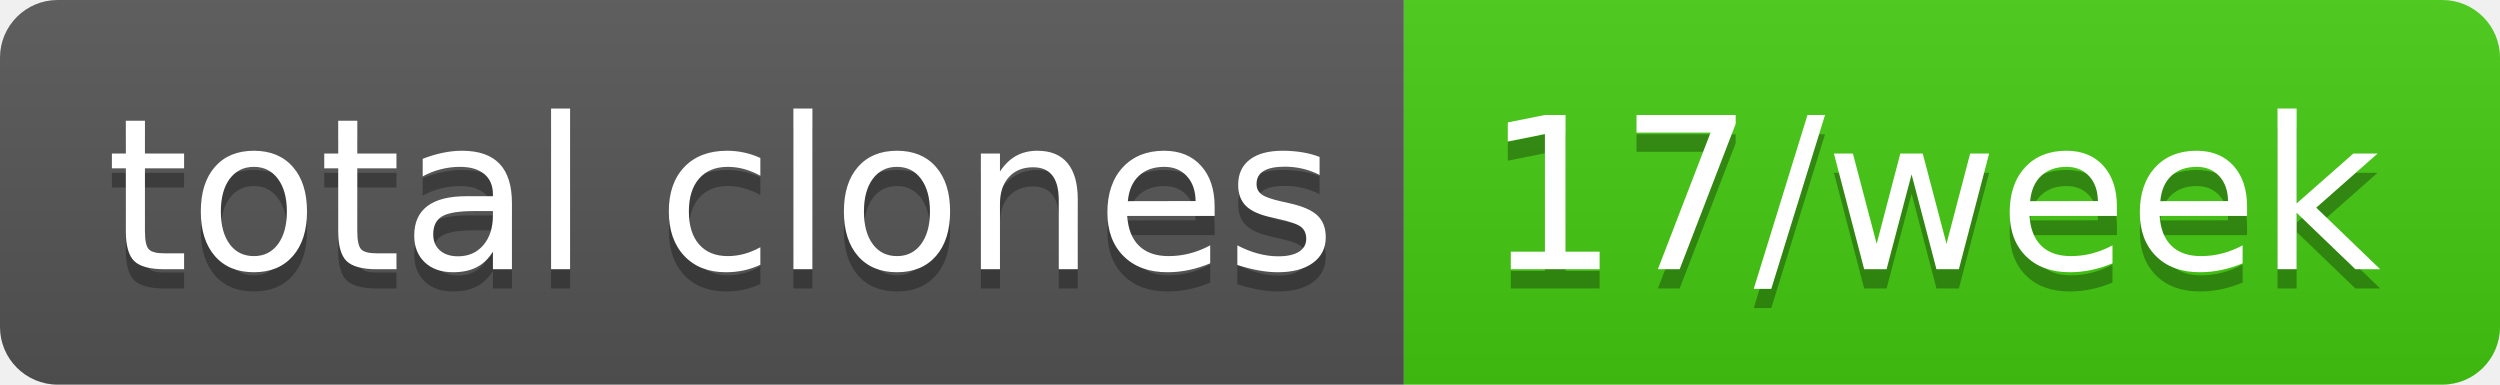
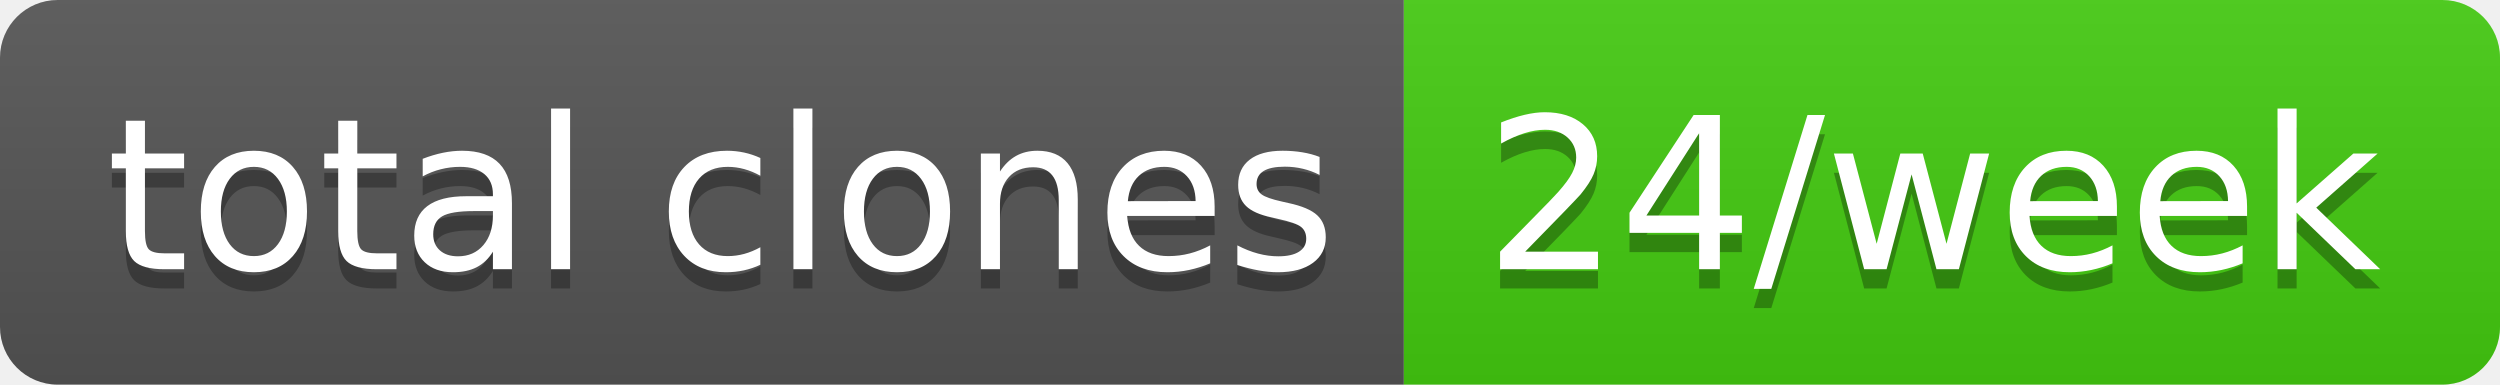
- <svg xmlns="http://www.w3.org/2000/svg" width="130" height="20" role="img" aria-label="total clones: 17/week">
+ <svg xmlns="http://www.w3.org/2000/svg" width="130" height="20" role="img" aria-label="total clones: 24/week">
  <linearGradient id="s" x2="0" y2="100%">
    <stop offset="0" stop-color="#bbb" stop-opacity=".1" />
    <stop offset="1" stop-opacity=".1" />
  </linearGradient>
  <clipPath id="r">
    <rect width="130" height="20" rx="3" fill="#fff" />
  </clipPath>
  <g clip-path="url(#r)">
    <rect width="73" height="20" fill="#555" />
    <rect x="73" width="57" height="20" fill="#4c1" />
    <rect width="130" height="20" fill="url(#s)" />
  </g>
  <g fill="#fff" text-anchor="middle" font-family="Verdana,Geneva,DejaVu Sans,sans-serif" text-rendering="geometricPrecision" font-size="110">
    <text aria-hidden="true" x="375" y="150" fill="#010101" fill-opacity=".3" transform="scale(.1)" textLength="630">total clones</text>
    <text x="375" y="140" transform="scale(.1)" fill="#fff" textLength="630">total clones</text>
-     <text aria-hidden="true" x="1005" y="150" fill="#010101" fill-opacity=".3" transform="scale(.1)" textLength="470">17/week</text>
-     <text x="1005" y="140" transform="scale(.1)" fill="#fff" textLength="470">17/week</text>
+     <text aria-hidden="true" x="1005" y="150" fill="#010101" fill-opacity=".3" transform="scale(.1)" textLength="470">24/week</text>
+     <text x="1005" y="140" transform="scale(.1)" fill="#fff" textLength="470">24/week</text>
  </g>
</svg>
